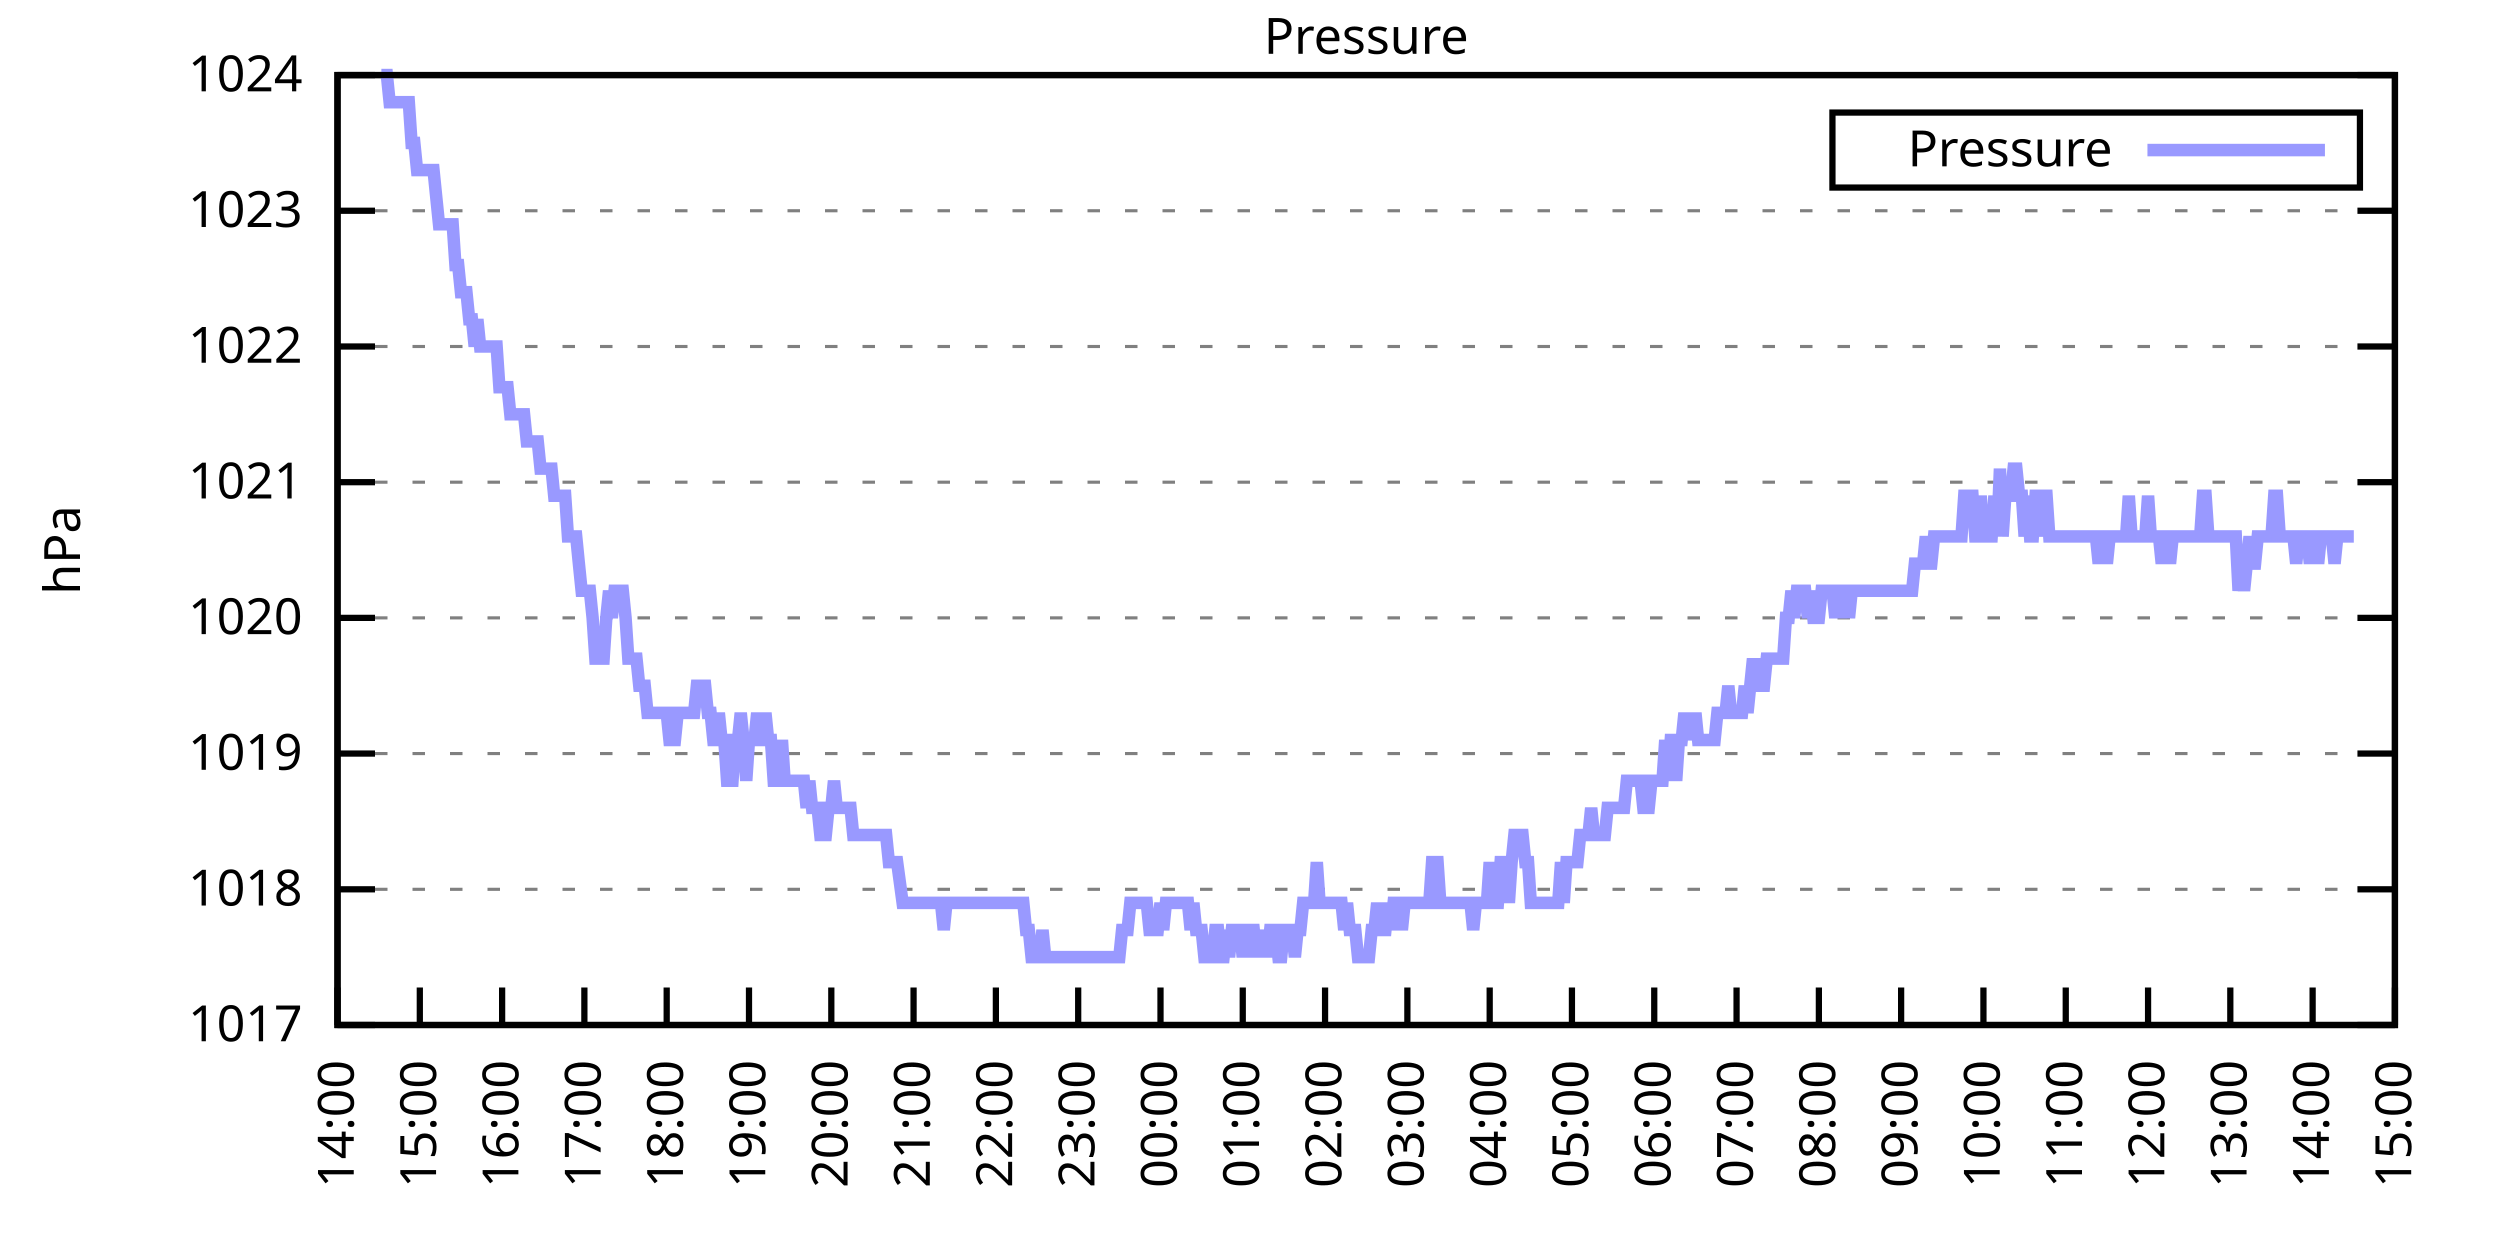
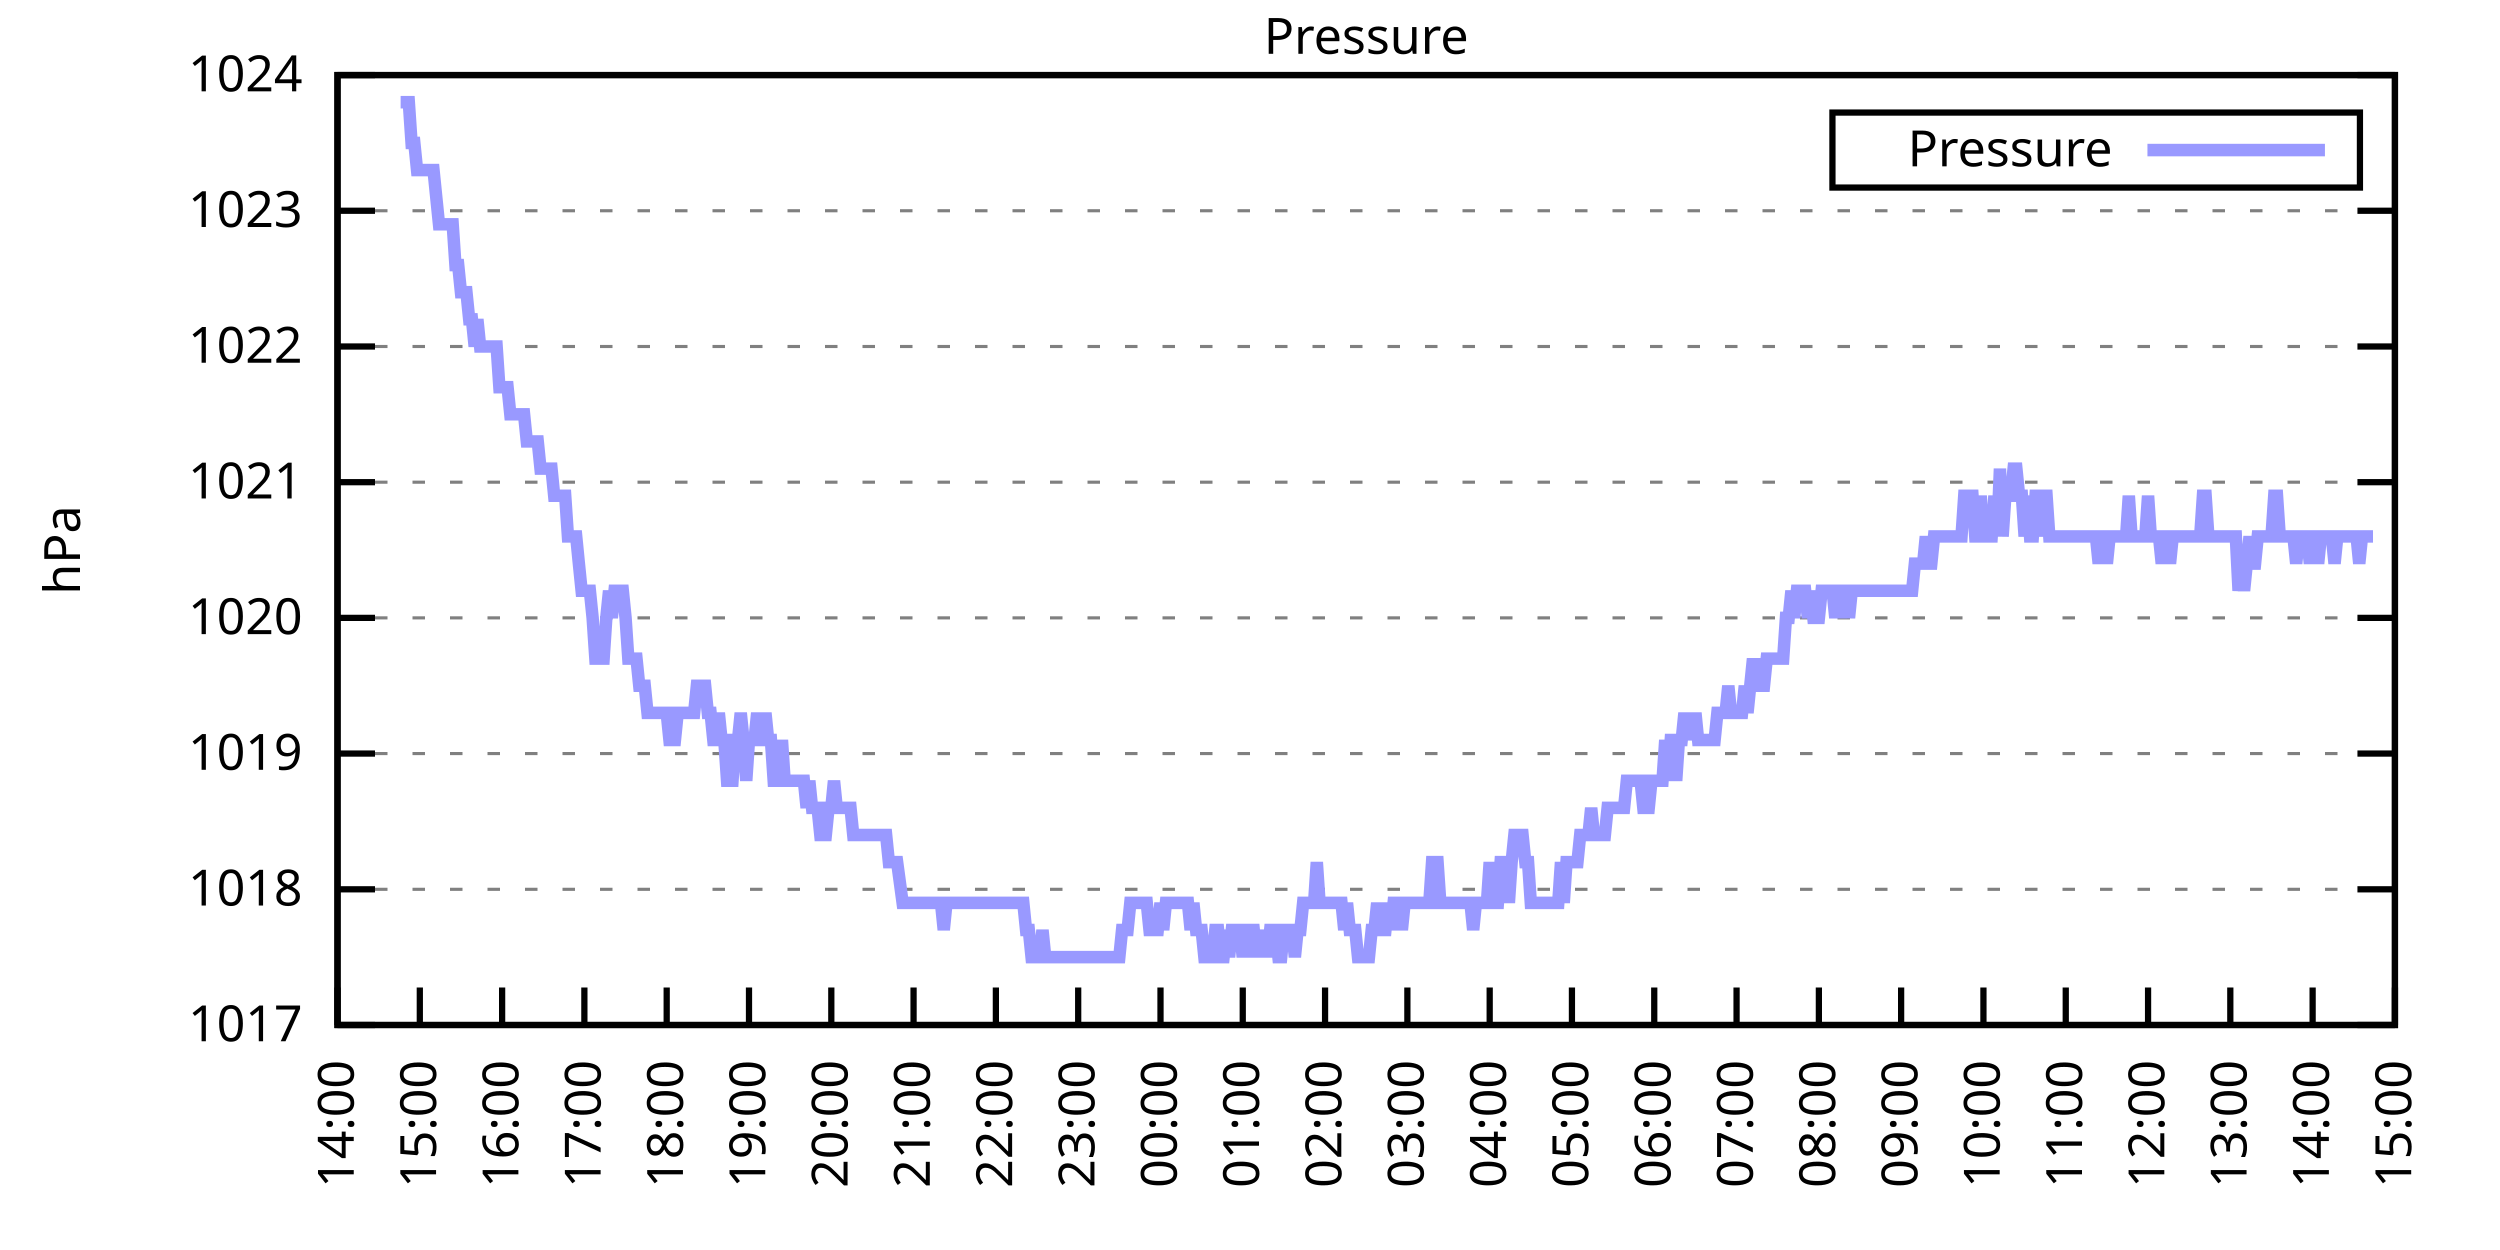
<svg xmlns="http://www.w3.org/2000/svg" xmlns:xlink="http://www.w3.org/1999/xlink" width="400" height="200" viewBox="0 0 400 200">
  <g id="gnuplot_canvas">
    <rect x="0" y="0" width="400" height="200" fill="none" />
    <defs>
      <circle id="gpDot" r="0.5" stroke-width="0.5" stroke="currentColor" />
      <path id="gpPt0" stroke-width="0.333" stroke="currentColor" d="M-1,0 h2 M0,-1 v2" />
      <path id="gpPt1" stroke-width="0.333" stroke="currentColor" d="M-1,-1 L1,1 M1,-1 L-1,1" />
      <path id="gpPt2" stroke-width="0.333" stroke="currentColor" d="M-1,0 L1,0 M0,-1 L0,1 M-1,-1 L1,1 M-1,1 L1,-1" />
      <rect id="gpPt3" stroke-width="0.333" stroke="currentColor" x="-1" y="-1" width="2" height="2" />
      <rect id="gpPt4" stroke-width="0.333" stroke="currentColor" fill="currentColor" x="-1" y="-1" width="2" height="2" />
      <circle id="gpPt5" stroke-width="0.333" stroke="currentColor" cx="0" cy="0" r="1" />
      <use xlink:href="#gpPt5" id="gpPt6" fill="currentColor" stroke="none" />
      <path id="gpPt7" stroke-width="0.333" stroke="currentColor" d="M0,-1.33 L-1.33,0.67 L1.33,0.67 z" />
      <use xlink:href="#gpPt7" id="gpPt8" fill="currentColor" stroke="none" />
      <use xlink:href="#gpPt7" id="gpPt9" stroke="currentColor" transform="rotate(180)" />
      <use xlink:href="#gpPt9" id="gpPt10" fill="currentColor" stroke="none" />
      <use xlink:href="#gpPt3" id="gpPt11" stroke="currentColor" transform="rotate(45)" />
      <use xlink:href="#gpPt11" id="gpPt12" fill="currentColor" stroke="none" />
      <path id="gpPt13" stroke-width="0.333" stroke="currentColor" d="M0,1.330 L1.265,0.411 L0.782,-1.067 L-0.782,-1.076 L-1.265,0.411 z" />
      <use xlink:href="#gpPt13" id="gpPt14" fill="currentColor" stroke="none" />
      <filter id="textbox" filterUnits="objectBoundingBox" x="0" y="0" height="1" width="1">
        <feFlood flood-color="white" flood-opacity="1" result="bgnd" />
        <feComposite in="SourceGraphic" in2="bgnd" operator="atop" />
      </filter>
      <filter id="greybox" filterUnits="objectBoundingBox" x="0" y="0" height="1" width="1">
        <feFlood flood-color="lightgrey" flood-opacity="1" result="grey" />
        <feComposite in="SourceGraphic" in2="grey" operator="atop" />
      </filter>
    </defs>
    <g fill="none" color="white" stroke="currentColor" stroke-width="1.00" stroke-linecap="butt" stroke-linejoin="miter">
</g>
    <g fill="none" color="black" stroke="currentColor" stroke-width="1.00" stroke-linecap="butt" stroke-linejoin="miter">
      <g stroke="none" shape-rendering="crispEdges">
        <polygon fill="rgb(255, 255, 255)" points="54.00,164.00 383.18,164.00 383.18,12.02 54.00,12.02 " />
      </g>
    </g>
    <g fill="none" color="black" stroke="currentColor" stroke-width="1.00" stroke-linecap="butt" stroke-linejoin="miter">
</g>
    <g fill="none" color="black" stroke="black" stroke-width="0.50" stroke-linecap="butt" stroke-linejoin="miter">
</g>
    <g fill="none" color="gray" stroke="currentColor" stroke-width="0.50" stroke-linecap="butt" stroke-linejoin="miter">
      <path stroke="gray" stroke-dasharray="2,4" class="gridline" d="M54.00,164.00 L383.19,164.00  " />
    </g>
    <g fill="none" color="gray" stroke="gray" stroke-width="1.00" stroke-linecap="butt" stroke-linejoin="miter">
</g>
    <g fill="none" color="black" stroke="currentColor" stroke-width="1.00" stroke-linecap="butt" stroke-linejoin="miter">
      <path stroke="black" d="M54.00,164.00 L60.00,164.00 M383.19,164.00 L377.19,164.00  " />
      <g transform="translate(48.40,166.60)" stroke="none" fill="black" font-family="Sans" font-size="8.00" text-anchor="end">
        <text>
          <tspan font-family="Sans"> 1017</tspan>
        </text>
      </g>
    </g>
    <g fill="none" color="black" stroke="currentColor" stroke-width="1.00" stroke-linecap="butt" stroke-linejoin="miter">
</g>
    <g fill="none" color="black" stroke="black" stroke-width="0.50" stroke-linecap="butt" stroke-linejoin="miter">
</g>
    <g fill="none" color="gray" stroke="currentColor" stroke-width="0.50" stroke-linecap="butt" stroke-linejoin="miter">
      <path stroke="gray" stroke-dasharray="2,4" class="gridline" d="M54.00,142.29 L383.19,142.29  " />
    </g>
    <g fill="none" color="gray" stroke="gray" stroke-width="1.00" stroke-linecap="butt" stroke-linejoin="miter">
</g>
    <g fill="none" color="black" stroke="currentColor" stroke-width="1.00" stroke-linecap="butt" stroke-linejoin="miter">
      <path stroke="black" d="M54.00,142.29 L60.00,142.29 M383.19,142.29 L377.19,142.29  " />
      <g transform="translate(48.40,144.89)" stroke="none" fill="black" font-family="Sans" font-size="8.00" text-anchor="end">
        <text>
          <tspan font-family="Sans"> 1018</tspan>
        </text>
      </g>
    </g>
    <g fill="none" color="black" stroke="currentColor" stroke-width="1.00" stroke-linecap="butt" stroke-linejoin="miter">
</g>
    <g fill="none" color="black" stroke="black" stroke-width="0.50" stroke-linecap="butt" stroke-linejoin="miter">
</g>
    <g fill="none" color="gray" stroke="currentColor" stroke-width="0.50" stroke-linecap="butt" stroke-linejoin="miter">
      <path stroke="gray" stroke-dasharray="2,4" class="gridline" d="M54.00,120.57 L383.19,120.57  " />
    </g>
    <g fill="none" color="gray" stroke="gray" stroke-width="1.00" stroke-linecap="butt" stroke-linejoin="miter">
</g>
    <g fill="none" color="black" stroke="currentColor" stroke-width="1.00" stroke-linecap="butt" stroke-linejoin="miter">
      <path stroke="black" d="M54.00,120.57 L60.00,120.57 M383.19,120.57 L377.19,120.57  " />
      <g transform="translate(48.40,123.17)" stroke="none" fill="black" font-family="Sans" font-size="8.00" text-anchor="end">
        <text>
          <tspan font-family="Sans"> 1019</tspan>
        </text>
      </g>
    </g>
    <g fill="none" color="black" stroke="currentColor" stroke-width="1.00" stroke-linecap="butt" stroke-linejoin="miter">
</g>
    <g fill="none" color="black" stroke="black" stroke-width="0.50" stroke-linecap="butt" stroke-linejoin="miter">
</g>
    <g fill="none" color="gray" stroke="currentColor" stroke-width="0.50" stroke-linecap="butt" stroke-linejoin="miter">
      <path stroke="gray" stroke-dasharray="2,4" class="gridline" d="M54.00,98.86 L383.19,98.86  " />
    </g>
    <g fill="none" color="gray" stroke="gray" stroke-width="1.00" stroke-linecap="butt" stroke-linejoin="miter">
</g>
    <g fill="none" color="black" stroke="currentColor" stroke-width="1.00" stroke-linecap="butt" stroke-linejoin="miter">
      <path stroke="black" d="M54.00,98.86 L60.00,98.86 M383.19,98.86 L377.19,98.86  " />
      <g transform="translate(48.40,101.46)" stroke="none" fill="black" font-family="Sans" font-size="8.00" text-anchor="end">
        <text>
          <tspan font-family="Sans"> 1020</tspan>
        </text>
      </g>
    </g>
    <g fill="none" color="black" stroke="currentColor" stroke-width="1.00" stroke-linecap="butt" stroke-linejoin="miter">
</g>
    <g fill="none" color="black" stroke="black" stroke-width="0.50" stroke-linecap="butt" stroke-linejoin="miter">
</g>
    <g fill="none" color="gray" stroke="currentColor" stroke-width="0.50" stroke-linecap="butt" stroke-linejoin="miter">
      <path stroke="gray" stroke-dasharray="2,4" class="gridline" d="M54.00,77.15 L383.19,77.15  " />
    </g>
    <g fill="none" color="gray" stroke="gray" stroke-width="1.00" stroke-linecap="butt" stroke-linejoin="miter">
</g>
    <g fill="none" color="black" stroke="currentColor" stroke-width="1.00" stroke-linecap="butt" stroke-linejoin="miter">
      <path stroke="black" d="M54.00,77.15 L60.00,77.15 M383.19,77.15 L377.19,77.15  " />
      <g transform="translate(48.40,79.75)" stroke="none" fill="black" font-family="Sans" font-size="8.00" text-anchor="end">
        <text>
          <tspan font-family="Sans"> 1021</tspan>
        </text>
      </g>
    </g>
    <g fill="none" color="black" stroke="currentColor" stroke-width="1.00" stroke-linecap="butt" stroke-linejoin="miter">
</g>
    <g fill="none" color="black" stroke="black" stroke-width="0.50" stroke-linecap="butt" stroke-linejoin="miter">
</g>
    <g fill="none" color="gray" stroke="currentColor" stroke-width="0.50" stroke-linecap="butt" stroke-linejoin="miter">
      <path stroke="gray" stroke-dasharray="2,4" class="gridline" d="M54.00,55.44 L383.19,55.44  " />
    </g>
    <g fill="none" color="gray" stroke="gray" stroke-width="1.00" stroke-linecap="butt" stroke-linejoin="miter">
</g>
    <g fill="none" color="black" stroke="currentColor" stroke-width="1.00" stroke-linecap="butt" stroke-linejoin="miter">
      <path stroke="black" d="M54.00,55.44 L60.00,55.44 M383.19,55.44 L377.19,55.44  " />
      <g transform="translate(48.40,58.04)" stroke="none" fill="black" font-family="Sans" font-size="8.00" text-anchor="end">
        <text>
          <tspan font-family="Sans"> 1022</tspan>
        </text>
      </g>
    </g>
    <g fill="none" color="black" stroke="currentColor" stroke-width="1.00" stroke-linecap="butt" stroke-linejoin="miter">
</g>
    <g fill="none" color="black" stroke="black" stroke-width="0.50" stroke-linecap="butt" stroke-linejoin="miter">
</g>
    <g fill="none" color="gray" stroke="currentColor" stroke-width="0.50" stroke-linecap="butt" stroke-linejoin="miter">
      <path stroke="gray" stroke-dasharray="2,4" class="gridline" d="M54.00,33.72 L383.19,33.72  " />
    </g>
    <g fill="none" color="gray" stroke="gray" stroke-width="1.00" stroke-linecap="butt" stroke-linejoin="miter">
</g>
    <g fill="none" color="black" stroke="currentColor" stroke-width="1.00" stroke-linecap="butt" stroke-linejoin="miter">
      <path stroke="black" d="M54.00,33.72 L60.00,33.72 M383.19,33.72 L377.19,33.72  " />
      <g transform="translate(48.40,36.32)" stroke="none" fill="black" font-family="Sans" font-size="8.00" text-anchor="end">
        <text>
          <tspan font-family="Sans"> 1023</tspan>
        </text>
      </g>
    </g>
    <g fill="none" color="black" stroke="currentColor" stroke-width="1.00" stroke-linecap="butt" stroke-linejoin="miter">
</g>
    <g fill="none" color="black" stroke="black" stroke-width="0.50" stroke-linecap="butt" stroke-linejoin="miter">
</g>
    <g fill="none" color="gray" stroke="currentColor" stroke-width="0.50" stroke-linecap="butt" stroke-linejoin="miter">
      <path stroke="gray" stroke-dasharray="2,4" class="gridline" d="M54.00,12.01 L383.19,12.01  " />
    </g>
    <g fill="none" color="gray" stroke="gray" stroke-width="1.00" stroke-linecap="butt" stroke-linejoin="miter">
</g>
    <g fill="none" color="black" stroke="currentColor" stroke-width="1.00" stroke-linecap="butt" stroke-linejoin="miter">
      <path stroke="black" d="M54.00,12.01 L60.00,12.01 M383.19,12.01 L377.19,12.01  " />
      <g transform="translate(48.40,14.61)" stroke="none" fill="black" font-family="Sans" font-size="8.00" text-anchor="end">
        <text>
          <tspan font-family="Sans"> 1024</tspan>
        </text>
      </g>
    </g>
    <g fill="none" color="black" stroke="currentColor" stroke-width="1.00" stroke-linecap="butt" stroke-linejoin="miter">
      <path stroke="black" d="M54.00,164.00 L54.00,158.00  " />
      <g transform="translate(56.60,169.60) rotate(270.00)" stroke="none" fill="black" font-family="Sans" font-size="8.00" text-anchor="end">
        <text>
          <tspan font-family="Sans">14:00</tspan>
        </text>
      </g>
    </g>
    <g fill="none" color="black" stroke="currentColor" stroke-width="1.00" stroke-linecap="butt" stroke-linejoin="miter">
      <path stroke="black" d="M67.17,164.00 L67.17,158.00  " />
      <g transform="translate(69.77,169.60) rotate(270.00)" stroke="none" fill="black" font-family="Sans" font-size="8.00" text-anchor="end">
        <text>
          <tspan font-family="Sans">15:00</tspan>
        </text>
      </g>
    </g>
    <g fill="none" color="black" stroke="currentColor" stroke-width="1.00" stroke-linecap="butt" stroke-linejoin="miter">
      <path stroke="black" d="M80.34,164.00 L80.34,158.00  " />
      <g transform="translate(82.94,169.60) rotate(270.00)" stroke="none" fill="black" font-family="Sans" font-size="8.00" text-anchor="end">
        <text>
          <tspan font-family="Sans">16:00</tspan>
        </text>
      </g>
    </g>
    <g fill="none" color="black" stroke="currentColor" stroke-width="1.00" stroke-linecap="butt" stroke-linejoin="miter">
      <path stroke="black" d="M93.50,164.00 L93.50,158.00  " />
      <g transform="translate(96.10,169.60) rotate(270.00)" stroke="none" fill="black" font-family="Sans" font-size="8.00" text-anchor="end">
        <text>
          <tspan font-family="Sans">17:00</tspan>
        </text>
      </g>
    </g>
    <g fill="none" color="black" stroke="currentColor" stroke-width="1.00" stroke-linecap="butt" stroke-linejoin="miter">
      <path stroke="black" d="M106.67,164.00 L106.67,158.00  " />
      <g transform="translate(109.27,169.60) rotate(270.00)" stroke="none" fill="black" font-family="Sans" font-size="8.00" text-anchor="end">
        <text>
          <tspan font-family="Sans">18:00</tspan>
        </text>
      </g>
    </g>
    <g fill="none" color="black" stroke="currentColor" stroke-width="1.00" stroke-linecap="butt" stroke-linejoin="miter">
      <path stroke="black" d="M119.84,164.00 L119.84,158.00  " />
      <g transform="translate(122.44,169.60) rotate(270.00)" stroke="none" fill="black" font-family="Sans" font-size="8.00" text-anchor="end">
        <text>
          <tspan font-family="Sans">19:00</tspan>
        </text>
      </g>
    </g>
    <g fill="none" color="black" stroke="currentColor" stroke-width="1.00" stroke-linecap="butt" stroke-linejoin="miter">
      <path stroke="black" d="M133.01,164.00 L133.01,158.00  " />
      <g transform="translate(135.61,169.60) rotate(270.00)" stroke="none" fill="black" font-family="Sans" font-size="8.00" text-anchor="end">
        <text>
          <tspan font-family="Sans">20:00</tspan>
        </text>
      </g>
    </g>
    <g fill="none" color="black" stroke="currentColor" stroke-width="1.00" stroke-linecap="butt" stroke-linejoin="miter">
      <path stroke="black" d="M146.17,164.00 L146.17,158.00  " />
      <g transform="translate(148.77,169.60) rotate(270.00)" stroke="none" fill="black" font-family="Sans" font-size="8.00" text-anchor="end">
        <text>
          <tspan font-family="Sans">21:00</tspan>
        </text>
      </g>
    </g>
    <g fill="none" color="black" stroke="currentColor" stroke-width="1.00" stroke-linecap="butt" stroke-linejoin="miter">
      <path stroke="black" d="M159.34,164.00 L159.34,158.00  " />
      <g transform="translate(161.94,169.60) rotate(270.00)" stroke="none" fill="black" font-family="Sans" font-size="8.00" text-anchor="end">
        <text>
          <tspan font-family="Sans">22:00</tspan>
        </text>
      </g>
    </g>
    <g fill="none" color="black" stroke="currentColor" stroke-width="1.00" stroke-linecap="butt" stroke-linejoin="miter">
      <path stroke="black" d="M172.51,164.00 L172.51,158.00  " />
      <g transform="translate(175.11,169.60) rotate(270.00)" stroke="none" fill="black" font-family="Sans" font-size="8.00" text-anchor="end">
        <text>
          <tspan font-family="Sans">23:00</tspan>
        </text>
      </g>
    </g>
    <g fill="none" color="black" stroke="currentColor" stroke-width="1.00" stroke-linecap="butt" stroke-linejoin="miter">
      <path stroke="black" d="M185.68,164.00 L185.68,158.00  " />
      <g transform="translate(188.28,169.60) rotate(270.00)" stroke="none" fill="black" font-family="Sans" font-size="8.00" text-anchor="end">
        <text>
          <tspan font-family="Sans">00:00</tspan>
        </text>
      </g>
    </g>
    <g fill="none" color="black" stroke="currentColor" stroke-width="1.00" stroke-linecap="butt" stroke-linejoin="miter">
      <path stroke="black" d="M198.84,164.00 L198.84,158.00  " />
      <g transform="translate(201.44,169.60) rotate(270.00)" stroke="none" fill="black" font-family="Sans" font-size="8.00" text-anchor="end">
        <text>
          <tspan font-family="Sans">01:00</tspan>
        </text>
      </g>
    </g>
    <g fill="none" color="black" stroke="currentColor" stroke-width="1.00" stroke-linecap="butt" stroke-linejoin="miter">
      <path stroke="black" d="M212.01,164.00 L212.01,158.00  " />
      <g transform="translate(214.61,169.60) rotate(270.00)" stroke="none" fill="black" font-family="Sans" font-size="8.00" text-anchor="end">
        <text>
          <tspan font-family="Sans">02:00</tspan>
        </text>
      </g>
    </g>
    <g fill="none" color="black" stroke="currentColor" stroke-width="1.00" stroke-linecap="butt" stroke-linejoin="miter">
      <path stroke="black" d="M225.18,164.00 L225.18,158.00  " />
      <g transform="translate(227.78,169.60) rotate(270.00)" stroke="none" fill="black" font-family="Sans" font-size="8.00" text-anchor="end">
        <text>
          <tspan font-family="Sans">03:00</tspan>
        </text>
      </g>
    </g>
    <g fill="none" color="black" stroke="currentColor" stroke-width="1.00" stroke-linecap="butt" stroke-linejoin="miter">
      <path stroke="black" d="M238.35,164.00 L238.35,158.00  " />
      <g transform="translate(240.95,169.60) rotate(270.00)" stroke="none" fill="black" font-family="Sans" font-size="8.00" text-anchor="end">
        <text>
          <tspan font-family="Sans">04:00</tspan>
        </text>
      </g>
    </g>
    <g fill="none" color="black" stroke="currentColor" stroke-width="1.00" stroke-linecap="butt" stroke-linejoin="miter">
      <path stroke="black" d="M251.51,164.00 L251.51,158.00  " />
      <g transform="translate(254.11,169.60) rotate(270.00)" stroke="none" fill="black" font-family="Sans" font-size="8.00" text-anchor="end">
        <text>
          <tspan font-family="Sans">05:00</tspan>
        </text>
      </g>
    </g>
    <g fill="none" color="black" stroke="currentColor" stroke-width="1.00" stroke-linecap="butt" stroke-linejoin="miter">
      <path stroke="black" d="M264.68,164.00 L264.68,158.00  " />
      <g transform="translate(267.28,169.60) rotate(270.00)" stroke="none" fill="black" font-family="Sans" font-size="8.00" text-anchor="end">
        <text>
          <tspan font-family="Sans">06:00</tspan>
        </text>
      </g>
    </g>
    <g fill="none" color="black" stroke="currentColor" stroke-width="1.00" stroke-linecap="butt" stroke-linejoin="miter">
      <path stroke="black" d="M277.85,164.00 L277.85,158.00  " />
      <g transform="translate(280.45,169.60) rotate(270.00)" stroke="none" fill="black" font-family="Sans" font-size="8.00" text-anchor="end">
        <text>
          <tspan font-family="Sans">07:00</tspan>
        </text>
      </g>
    </g>
    <g fill="none" color="black" stroke="currentColor" stroke-width="1.00" stroke-linecap="butt" stroke-linejoin="miter">
      <path stroke="black" d="M291.02,164.00 L291.02,158.00  " />
      <g transform="translate(293.62,169.60) rotate(270.00)" stroke="none" fill="black" font-family="Sans" font-size="8.00" text-anchor="end">
        <text>
          <tspan font-family="Sans">08:00</tspan>
        </text>
      </g>
    </g>
    <g fill="none" color="black" stroke="currentColor" stroke-width="1.00" stroke-linecap="butt" stroke-linejoin="miter">
      <path stroke="black" d="M304.18,164.00 L304.18,158.00  " />
      <g transform="translate(306.78,169.60) rotate(270.00)" stroke="none" fill="black" font-family="Sans" font-size="8.00" text-anchor="end">
        <text>
          <tspan font-family="Sans">09:00</tspan>
        </text>
      </g>
    </g>
    <g fill="none" color="black" stroke="currentColor" stroke-width="1.00" stroke-linecap="butt" stroke-linejoin="miter">
      <path stroke="black" d="M317.35,164.00 L317.35,158.00  " />
      <g transform="translate(319.95,169.60) rotate(270.00)" stroke="none" fill="black" font-family="Sans" font-size="8.00" text-anchor="end">
        <text>
          <tspan font-family="Sans">10:00</tspan>
        </text>
      </g>
    </g>
    <g fill="none" color="black" stroke="currentColor" stroke-width="1.00" stroke-linecap="butt" stroke-linejoin="miter">
      <path stroke="black" d="M330.52,164.00 L330.52,158.00  " />
      <g transform="translate(333.12,169.60) rotate(270.00)" stroke="none" fill="black" font-family="Sans" font-size="8.00" text-anchor="end">
        <text>
          <tspan font-family="Sans">11:00</tspan>
        </text>
      </g>
    </g>
    <g fill="none" color="black" stroke="currentColor" stroke-width="1.00" stroke-linecap="butt" stroke-linejoin="miter">
      <path stroke="black" d="M343.69,164.00 L343.69,158.00  " />
      <g transform="translate(346.29,169.60) rotate(270.00)" stroke="none" fill="black" font-family="Sans" font-size="8.00" text-anchor="end">
        <text>
          <tspan font-family="Sans">12:00</tspan>
        </text>
      </g>
    </g>
    <g fill="none" color="black" stroke="currentColor" stroke-width="1.00" stroke-linecap="butt" stroke-linejoin="miter">
      <path stroke="black" d="M356.85,164.00 L356.85,158.00  " />
      <g transform="translate(359.45,169.60) rotate(270.00)" stroke="none" fill="black" font-family="Sans" font-size="8.00" text-anchor="end">
        <text>
          <tspan font-family="Sans">13:00</tspan>
        </text>
      </g>
    </g>
    <g fill="none" color="black" stroke="currentColor" stroke-width="1.00" stroke-linecap="butt" stroke-linejoin="miter">
      <path stroke="black" d="M370.02,164.00 L370.02,158.00  " />
      <g transform="translate(372.62,169.60) rotate(270.00)" stroke="none" fill="black" font-family="Sans" font-size="8.00" text-anchor="end">
        <text>
          <tspan font-family="Sans">14:00</tspan>
        </text>
      </g>
    </g>
    <g fill="none" color="black" stroke="currentColor" stroke-width="1.00" stroke-linecap="butt" stroke-linejoin="miter">
      <path stroke="black" d="M383.19,164.00 L383.19,158.00  " />
      <g transform="translate(385.79,169.60) rotate(270.00)" stroke="none" fill="black" font-family="Sans" font-size="8.00" text-anchor="end">
        <text>
          <tspan font-family="Sans">15:00</tspan>
        </text>
      </g>
    </g>
    <g fill="none" color="black" stroke="currentColor" stroke-width="1.00" stroke-linecap="butt" stroke-linejoin="miter">
</g>
    <g fill="none" color="black" stroke="currentColor" stroke-width="1.00" stroke-linecap="butt" stroke-linejoin="miter">
      <path stroke="black" d="M54.00,12.01 L54.00,164.00 L383.19,164.00 L383.19,12.01 L54.00,12.01 Z  " />
    </g>
    <g fill="none" color="black" stroke="currentColor" stroke-width="1.00" stroke-linecap="butt" stroke-linejoin="miter">
</g>
    <g fill="none" color="black" stroke="currentColor" stroke-width="1.00" stroke-linecap="butt" stroke-linejoin="miter">
      <path stroke="black" d="M293.19,30.01 L293.19,18.01 L377.59,18.01 L377.59,30.01 L293.19,30.01 Z  " />
    </g>
    <g id="Pressure_plot_1">
      <g fill="none" color="white" stroke="black" stroke-width="2.00" stroke-linecap="butt" stroke-linejoin="miter">
</g>
      <g fill="none" color="black" stroke="currentColor" stroke-width="2.00" stroke-linecap="butt" stroke-linejoin="miter">
        <g transform="translate(337.99,26.61)" stroke="none" fill="black" font-family="Sans" font-size="8.00" text-anchor="end">
          <text>
            <tspan font-family="Sans">Pressure</tspan>
          </text>
        </g>
      </g>
      <g fill="none" color="black" stroke="currentColor" stroke-width="2.00" stroke-linecap="butt" stroke-linejoin="miter">
-         <path stroke="rgb(153, 153, 255)" d="M343.59,24.01 L371.99,24.01 M61.02,12.01 L61.46,12.01 L61.90,12.01 L62.34,16.35 L62.78,16.35 L63.22,16.35   L63.66,16.35 L64.10,16.35 L64.53,16.35 L64.97,16.35 L65.41,16.35 L65.85,22.87 L66.29,22.87 L66.73,27.21   L67.17,27.21 L67.61,27.21 L68.05,27.21 L68.48,27.21 L68.92,27.21 L69.36,27.21 L69.80,31.55 L70.24,35.89   L70.68,35.89 L71.12,35.89 L71.56,35.89 L72.00,35.89 L72.43,35.89 L72.87,42.41 L73.31,42.41 L73.75,46.75   L74.19,46.75 L74.63,46.75 L75.07,51.09 L75.51,51.09 L75.95,55.44 L76.38,51.09 L76.82,55.44 L77.26,55.44   L77.70,55.44 L78.14,55.44 L78.58,55.44 L79.02,55.44 L79.46,55.44 L79.90,61.95 L80.34,61.95 L80.77,61.95   L81.21,61.95 L81.65,66.29 L82.09,66.29 L82.53,66.29 L82.97,66.29 L83.41,66.29 L83.85,66.29 L84.29,70.63   L84.72,70.63 L85.16,70.63 L85.60,70.63 L86.04,70.63 L86.48,74.98 L86.92,74.98 L87.36,74.98 L87.80,74.98   L88.24,74.98 L88.67,79.32 L89.11,79.32 L89.55,79.32 L89.99,79.32 L90.43,79.32 L90.87,85.83 L91.31,85.83   L91.75,85.83 L92.19,85.83 L92.62,90.18 L93.06,94.52 L93.50,94.52 L93.94,94.52 L94.38,94.52 L94.82,98.86   L95.26,105.38 L95.70,105.38 L96.14,105.38 L96.58,105.38 L97.01,98.86 L97.45,94.52 L97.89,98.86 L98.33,94.52   L98.77,94.52 L99.21,94.52 L99.65,94.52 L100.09,98.86 L100.53,105.38 L100.96,105.38 L101.40,105.38 L101.84,105.38   L102.28,109.72 L102.72,109.72 L103.16,109.72 L103.60,114.06 L104.04,114.06 L104.48,114.06 L104.91,114.06 L105.35,114.06   L105.79,114.06 L106.23,114.06 L106.67,114.06 L107.11,118.40 L107.55,118.40 L107.99,118.40 L108.43,114.06 L108.87,114.06   L109.30,114.06 L109.74,114.06 L110.18,114.06 L110.62,114.06 L111.06,114.06 L111.50,109.72 L111.94,109.72 L112.38,109.72   L112.82,109.72 L113.25,114.06 L113.69,114.06 L114.13,118.40 L114.57,118.40 L115.01,114.06 L115.45,118.40 L115.89,118.40   L116.33,124.92 L116.77,124.92 L117.20,124.92 L117.64,118.40 L118.08,118.40 L118.52,114.06 L118.96,118.40 L119.40,124.92   L119.84,118.40 L120.28,118.40 L120.72,118.40 L121.15,114.06 L121.59,118.40 L122.03,118.40 L122.47,114.06 L122.91,118.40   L123.35,118.40 L123.79,124.92 L124.23,124.92 L124.67,124.92 L125.11,118.40 L125.54,124.92 L125.98,124.92 L126.42,124.92   L126.86,124.92 L127.30,124.92 L127.74,124.92 L128.18,124.92 L128.62,124.92 L129.06,129.26 L129.49,124.92 L129.93,129.26   L130.37,129.26 L130.81,129.26 L131.25,133.60 L131.69,133.60 L132.13,133.60 L132.57,129.26 L133.01,129.26 L133.44,124.92   L133.88,129.26 L134.32,129.26 L134.76,129.26 L135.20,129.26 L135.64,129.26 L136.08,129.26 L136.52,133.60 L136.96,133.60   L137.39,133.60 L137.83,133.60 L138.27,133.60 L138.71,133.60 L139.15,133.60 L139.59,133.60 L140.03,133.60 L140.47,133.60   L140.91,133.60 L141.35,133.60 L141.78,133.60 L142.22,137.94 L142.66,137.94 L143.10,137.94 L143.54,137.94 L144.42,144.46   L144.86,144.46 L145.30,144.46 L145.73,144.46 L146.17,144.46 L146.61,144.46 L147.05,144.46 L147.49,144.46 L147.93,144.46   L148.37,144.46 L148.81,144.46 L149.25,144.46 L149.68,144.46 L150.12,144.46 L150.56,144.46 L151.00,148.80 L151.44,144.46   L151.88,144.46 L152.32,144.46 L152.76,144.46 L153.20,144.46 L153.63,144.46 L154.07,144.46 L154.51,144.46 L154.95,144.46   L155.39,144.46 L155.83,144.46 L156.27,144.46 L156.71,144.46 L157.15,144.46 L157.59,144.46 L158.02,144.46 L158.46,144.46   L158.90,144.46 L159.34,144.46 L159.78,144.46 L160.22,144.46 L160.66,144.46 L161.10,144.46 L161.54,144.46 L161.97,144.46   L162.41,144.46 L162.85,144.46 L163.29,144.46 L163.73,144.46 L164.17,148.80 L164.61,148.80 L165.05,153.14 L165.49,153.14   L165.92,153.14 L166.36,153.14 L166.80,148.80 L167.24,153.14 L167.68,153.14 L168.12,153.14 L168.56,153.14 L169.00,153.14   L169.44,153.14 L169.87,153.14 L170.31,153.14 L170.75,153.14 L171.19,153.14 L171.63,153.14 L172.07,153.14 L172.51,153.14   L172.95,153.14 L173.39,153.14 L173.83,153.14 L174.26,153.14 L174.70,153.14 L175.14,153.14 L175.58,153.14 L176.02,153.14   L176.46,153.14 L176.90,153.14 L177.34,153.14 L177.78,153.14 L178.21,153.14 L178.65,153.14 L179.09,153.14 L179.53,148.80   L179.97,148.80 L180.41,148.80 L180.85,144.46 L181.29,144.46 L181.73,144.46 L182.16,144.46 L182.60,144.46 L183.04,144.46   L183.48,144.46 L183.92,148.80 L184.36,148.80 L184.80,148.80 L185.24,148.80 L185.68,144.46 L186.11,148.80 L186.55,144.46   L186.99,144.46 L187.43,144.46 L187.87,144.46 L188.31,144.46 L188.75,144.46 L189.19,144.46 L189.63,144.46 L190.07,144.46   L190.50,148.80 L190.94,144.46 L191.38,148.80 L191.82,148.80 L192.26,148.80 L192.70,153.14 L193.14,153.14 L193.58,153.14   L194.02,153.14 L194.45,148.80 L194.89,148.80 L195.33,153.14 L195.77,153.14 L196.21,148.80 L196.65,153.14 L197.09,148.80   L197.53,148.80 L197.97,148.80 L198.40,148.80 L198.84,153.14 L199.28,148.80 L199.72,153.14 L200.16,148.80 L200.60,148.80   L201.04,153.14 L201.48,148.80 L201.92,153.14 L202.35,148.80 L202.79,153.14 L203.23,148.80 L203.67,148.80 L204.11,148.80   L204.55,153.14 L204.99,153.14 L205.43,148.80 L205.87,148.80 L206.31,148.80 L206.74,148.80 L207.18,153.14 L207.62,148.80   L208.06,148.80 L208.50,144.46 L208.94,144.46 L209.38,144.46 L209.82,144.46 L210.26,144.46 L210.69,137.94 L211.13,144.46   L211.57,144.46 L212.01,144.46 L212.45,144.46 L212.89,144.46 L213.33,144.46 L213.77,144.46 L214.21,144.46 L214.64,144.46   L215.08,148.80 L215.52,144.46 L215.96,148.80 L216.40,148.80 L216.84,148.80 L217.28,153.14 L217.72,153.14 L218.16,153.14   L218.60,153.14 L219.03,153.14 L219.47,148.80 L219.91,148.80 L220.35,144.46 L220.79,148.80 L221.23,148.80 L221.67,148.80   L222.11,144.46 L222.55,148.80 L222.98,144.46 L223.42,144.46 L223.86,144.46 L224.30,148.80 L224.74,144.46 L225.18,144.46   L225.62,144.46 L226.06,144.46 L226.50,144.46 L226.93,144.46 L227.37,144.46 L227.81,144.46 L228.25,144.46 L228.69,144.46   L229.13,137.94 L229.57,137.94 L230.01,137.94 L230.45,144.46 L230.88,144.46 L231.32,144.46 L231.76,144.46 L232.20,144.46   L232.64,144.46 L233.08,144.46 L233.52,144.46 L233.96,144.46 L234.40,144.46 L234.84,144.46 L235.27,144.46 L235.71,148.80   L236.15,144.46 L236.59,144.46 L237.03,144.46 L237.47,144.46 L237.91,144.46 L238.35,137.94 L238.79,144.46 L239.22,144.46   L239.66,144.46 L240.10,137.94 L240.54,137.94 L240.98,137.94 L241.42,144.46 L241.86,137.94 L242.30,133.60 L242.74,133.60   L243.17,133.60 L243.61,133.60 L244.05,137.94 L244.49,137.94 L244.93,144.46 L245.37,144.46 L245.81,144.46 L246.25,144.46   L246.69,144.46 L247.12,144.46 L247.56,144.46 L248.00,144.46 L248.44,144.46 L248.88,144.46 L249.32,144.46 L249.76,137.94   L250.20,144.46 L250.64,137.94 L251.08,137.94 L251.51,137.94 L251.95,137.94 L252.39,137.94 L252.83,133.60 L253.27,133.60   L253.71,133.60 L254.15,133.60 L254.59,129.26 L255.03,133.60 L255.46,133.60 L255.90,133.60 L256.34,133.60 L256.78,133.60   L257.22,129.26 L257.66,129.26 L258.10,129.26 L258.54,129.26 L258.98,129.26 L259.41,129.26 L259.85,129.26 L260.29,124.92   L260.73,124.92 L261.17,124.92 L261.61,124.92 L262.05,124.92 L262.49,124.92 L262.93,129.26 L263.36,129.26 L263.80,129.26   L264.24,124.92 L264.68,124.92 L265.12,124.92 L265.56,124.92 L266.00,124.92 L266.44,118.40 L266.88,124.92 L267.32,118.40   L267.75,118.40 L268.19,124.92 L268.63,118.40 L269.07,118.40 L269.51,114.06 L269.95,118.40 L270.39,114.06 L270.83,118.40   L271.27,114.06 L271.70,118.40 L272.14,118.40 L272.58,118.40 L273.02,118.40 L273.46,118.40 L273.90,118.40 L274.34,118.40   L274.78,114.06 L275.22,114.06 L275.65,114.06 L276.09,114.06 L276.53,109.72 L276.97,114.06 L277.41,114.06 L277.85,114.06   L278.29,114.06 L278.73,114.06 L279.17,109.72 L279.60,114.06 L280.04,109.72 L280.48,105.38 L280.92,109.72 L281.36,105.38   L281.80,109.72 L282.24,109.72 L282.68,105.38 L283.12,105.38 L283.56,105.38 L283.99,105.38 L284.43,105.38 L284.87,105.38   L285.31,105.38 L285.75,98.86 L286.19,98.86 L286.63,94.52 L287.07,98.86 L287.51,94.52 L287.94,94.52 L288.38,94.52   L288.82,94.52 L289.26,98.86 L289.70,94.52 L290.14,98.86 L290.58,98.86 L291.02,98.86 L291.46,94.52 L291.89,94.52   L292.33,94.52 L292.77,94.52 L293.21,94.52 L293.65,98.86 L294.09,94.52 L294.53,98.86 L294.97,94.52 L295.41,94.52   L295.84,98.86 L296.28,94.52 L296.72,94.52 L297.16,94.52 L297.60,94.52 L298.04,94.52 L298.48,94.52 L298.92,94.52   L299.36,94.52 L299.80,94.52 L300.23,94.52 L300.67,94.52 L301.11,94.52 L301.55,94.52 L301.99,94.52 L302.43,94.52   L302.87,94.52 L303.31,94.52 L303.75,94.52 L304.18,94.52 L304.62,94.52 L305.06,94.52 L305.50,94.52 L305.94,94.52   L306.38,90.18 L306.82,90.18 L307.26,90.18 L307.70,90.18 L308.13,85.83 L308.57,90.18 L309.01,90.18 L309.45,85.83   L309.89,85.83 L310.33,85.83 L310.77,85.83 L311.21,85.83 L311.65,85.83 L312.08,85.83 L312.52,85.83 L312.96,85.83   L313.40,85.83 L313.84,85.83 L314.28,79.32 L314.72,79.32 L315.16,79.32 L315.60,79.32 L316.04,85.83 L316.47,85.83   L316.91,79.32 L317.35,85.83 L317.79,85.83 L318.23,85.83 L318.67,85.83 L319.11,79.32 L319.55,85.83 L319.99,74.98   L320.42,85.83 L320.86,79.32 L321.30,79.32 L321.74,79.32 L322.18,74.98 L322.62,74.98 L323.06,79.32 L323.50,79.32   L323.94,85.83 L324.37,79.32 L324.81,85.83 L325.25,85.83 L325.69,79.32 L326.13,79.32 L326.57,85.83 L327.01,79.32   L327.45,79.32 L327.89,85.83 L328.33,85.83 L328.76,85.83 L329.20,85.83 L329.64,85.83 L330.08,85.83 L330.52,85.83   L330.96,85.83 L331.40,85.83 L331.84,85.83 L332.28,85.83 L332.71,85.83 L333.15,85.83 L333.59,85.83 L334.03,85.83   L334.47,85.83 L334.91,85.83 L335.35,85.83 L335.79,90.18 L336.23,85.83 L336.66,85.83 L337.10,90.18 L337.54,85.83   L337.98,85.83 L338.42,85.83 L338.86,85.83 L339.30,85.83 L339.74,85.83 L340.18,85.83 L340.61,79.32 L341.05,85.83   L341.49,85.83 L341.93,85.83 L342.37,85.83 L342.81,85.83 L343.25,85.83 L343.69,79.32 L344.13,85.83 L344.57,85.83   L345.00,85.83 L345.44,85.83 L345.88,90.18 L346.32,85.83 L346.76,85.83 L347.20,90.18 L347.64,85.83 L348.08,85.83   L348.52,85.83 L348.95,85.83 L349.39,85.83 L349.83,85.83 L350.27,85.83 L350.71,85.83 L351.15,85.83 L351.59,85.83   L352.03,85.83 L352.47,79.32 L352.90,79.32 L353.34,85.83 L353.78,85.83 L354.22,85.83 L354.66,85.83 L355.10,85.83   L355.54,85.83 L355.98,85.83 L356.42,85.83 L356.85,85.83 L357.29,85.83 L357.73,85.83 L358.17,94.52 L358.61,90.18   L359.05,94.52 L359.49,90.18 L359.93,85.83 L360.37,90.18 L360.81,90.18 L361.24,85.83 L361.68,85.83 L362.12,85.83   L362.56,85.83 L363.00,85.83 L363.44,85.83 L363.88,79.32 L364.32,79.32 L364.76,85.83 L365.19,85.83 L365.63,85.83   L366.07,85.83 L366.51,85.83 L366.95,85.83 L367.39,90.18 L367.83,85.83 L368.27,85.83 L368.71,85.83 L369.14,85.83   L369.58,90.18 L370.02,85.83 L370.46,85.83 L370.90,90.18 L371.34,85.83 L371.78,85.83 L372.22,85.83 L372.66,85.83   L373.09,85.83 L373.53,90.18 L373.97,85.83 L374.41,85.83 L374.85,85.83 L375.29,85.83 L375.73,85.83 L376.17,85.83   L376.61,85.83  " />
+         <path stroke="rgb(153, 153, 255)" d="M343.59,24.01 L371.99,24.01 M64.10,16.35 L64.53,16.35 L64.97,16.35 L65.41,16.35 L65.85,22.87 L66.29,22.87   L66.73,27.21 L67.17,27.21 L67.61,27.21 L68.05,27.21 L68.48,27.21 L68.92,27.21 L69.36,27.21 L69.80,31.55   L70.24,35.89 L70.68,35.89 L71.12,35.89 L71.56,35.89 L72.00,35.89 L72.43,35.89 L72.87,42.41 L73.31,42.41   L73.75,46.75 L74.19,46.75 L74.63,46.75 L75.07,51.09 L75.51,51.09 L75.95,55.44 L76.38,51.09 L76.82,55.44   L77.26,55.44 L77.70,55.44 L78.14,55.44 L78.58,55.44 L79.02,55.44 L79.46,55.44 L79.90,61.95 L80.34,61.95   L80.77,61.95 L81.21,61.95 L81.65,66.29 L82.09,66.29 L82.53,66.29 L82.97,66.29 L83.41,66.29 L83.85,66.29   L84.29,70.63 L84.72,70.63 L85.16,70.63 L85.60,70.63 L86.04,70.63 L86.48,74.98 L86.92,74.98 L87.36,74.98   L87.80,74.98 L88.24,74.98 L88.67,79.32 L89.11,79.32 L89.55,79.32 L89.99,79.32 L90.43,79.32 L90.87,85.83   L91.31,85.83 L91.75,85.83 L92.19,85.83 L92.62,90.18 L93.06,94.52 L93.50,94.52 L93.94,94.52 L94.38,94.52   L94.82,98.86 L95.26,105.38 L95.70,105.38 L96.14,105.38 L96.58,105.38 L97.01,98.86 L97.45,94.52 L97.89,98.86   L98.33,94.52 L98.77,94.52 L99.21,94.52 L99.65,94.52 L100.09,98.86 L100.53,105.38 L100.96,105.38 L101.40,105.38   L101.84,105.38 L102.28,109.72 L102.72,109.72 L103.16,109.72 L103.60,114.06 L104.04,114.06 L104.48,114.06 L104.91,114.06   L105.35,114.06 L105.79,114.06 L106.23,114.06 L106.67,114.06 L107.11,118.40 L107.55,118.40 L107.99,118.40 L108.43,114.06   L108.87,114.06 L109.30,114.06 L109.74,114.06 L110.18,114.06 L110.62,114.06 L111.06,114.06 L111.50,109.72 L111.94,109.72   L112.38,109.72 L112.82,109.72 L113.25,114.06 L113.69,114.06 L114.13,118.40 L114.57,118.40 L115.01,114.06 L115.45,118.40   L115.89,118.40 L116.33,124.92 L116.77,124.92 L117.20,124.92 L117.64,118.40 L118.08,118.40 L118.52,114.06 L118.96,118.40   L119.40,124.92 L119.84,118.40 L120.28,118.40 L120.72,118.40 L121.15,114.06 L121.59,118.40 L122.03,118.40 L122.47,114.06   L122.91,118.40 L123.35,118.40 L123.79,124.92 L124.23,124.92 L124.67,124.92 L125.11,118.40 L125.54,124.92 L125.98,124.92   L126.42,124.92 L126.86,124.92 L127.30,124.92 L127.74,124.92 L128.18,124.92 L128.62,124.92 L129.06,129.26 L129.49,124.92   L129.93,129.26 L130.37,129.26 L130.81,129.26 L131.25,133.60 L131.69,133.60 L132.13,133.60 L132.57,129.26 L133.01,129.26   L133.44,124.92 L133.88,129.26 L134.32,129.26 L134.76,129.26 L135.20,129.26 L135.64,129.26 L136.08,129.26 L136.52,133.60   L136.96,133.60 L137.39,133.60 L137.83,133.60 L138.27,133.60 L138.71,133.60 L139.15,133.60 L139.59,133.60 L140.03,133.60   L140.47,133.60 L140.91,133.60 L141.35,133.60 L141.78,133.60 L142.22,137.94 L142.66,137.94 L143.10,137.94 L143.54,137.94   L144.42,144.46 L144.86,144.46 L145.30,144.46 L145.73,144.46 L146.17,144.46 L146.61,144.46 L147.05,144.46 L147.49,144.46   L147.93,144.46 L148.37,144.46 L148.81,144.46 L149.25,144.46 L149.68,144.46 L150.12,144.46 L150.56,144.46 L151.00,148.80   L151.44,144.46 L151.88,144.46 L152.32,144.46 L152.76,144.46 L153.20,144.46 L153.63,144.46 L154.07,144.46 L154.51,144.46   L154.95,144.46 L155.39,144.46 L155.83,144.46 L156.27,144.46 L156.71,144.46 L157.15,144.46 L157.59,144.46 L158.02,144.46   L158.46,144.46 L158.90,144.46 L159.34,144.46 L159.78,144.46 L160.22,144.46 L160.66,144.46 L161.10,144.46 L161.54,144.46   L161.97,144.46 L162.41,144.46 L162.85,144.46 L163.29,144.46 L163.73,144.46 L164.17,148.80 L164.61,148.80 L165.05,153.14   L165.49,153.14 L165.92,153.14 L166.36,153.14 L166.80,148.80 L167.24,153.14 L167.68,153.14 L168.12,153.14 L168.56,153.14   L169.00,153.14 L169.44,153.14 L169.87,153.14 L170.31,153.14 L170.75,153.14 L171.19,153.14 L171.63,153.14 L172.07,153.14   L172.51,153.14 L172.95,153.14 L173.39,153.14 L173.83,153.14 L174.26,153.14 L174.70,153.14 L175.14,153.14 L175.58,153.14   L176.02,153.14 L176.46,153.14 L176.90,153.14 L177.34,153.14 L177.78,153.14 L178.21,153.14 L178.65,153.14 L179.09,153.14   L179.53,148.80 L179.97,148.80 L180.41,148.80 L180.85,144.46 L181.29,144.46 L181.73,144.46 L182.16,144.46 L182.60,144.46   L183.04,144.46 L183.48,144.46 L183.92,148.80 L184.36,148.80 L184.80,148.80 L185.24,148.80 L185.68,144.46 L186.11,148.80   L186.55,144.46 L186.99,144.46 L187.43,144.46 L187.87,144.46 L188.31,144.46 L188.75,144.46 L189.19,144.46 L189.63,144.46   L190.07,144.46 L190.50,148.80 L190.94,144.46 L191.38,148.80 L191.82,148.80 L192.26,148.80 L192.70,153.14 L193.14,153.14   L193.58,153.14 L194.02,153.14 L194.45,148.80 L194.89,148.80 L195.33,153.14 L195.77,153.14 L196.21,148.80 L196.65,153.14   L197.09,148.80 L197.53,148.80 L197.97,148.80 L198.40,148.80 L198.84,153.14 L199.28,148.80 L199.72,153.14 L200.16,148.80   L200.60,148.80 L201.04,153.14 L201.48,148.80 L201.92,153.14 L202.35,148.80 L202.79,153.14 L203.23,148.80 L203.67,148.80   L204.11,148.80 L204.55,153.14 L204.99,153.14 L205.43,148.80 L205.87,148.80 L206.31,148.80 L206.74,148.80 L207.18,153.14   L207.62,148.80 L208.06,148.80 L208.50,144.46 L208.94,144.46 L209.38,144.46 L209.82,144.46 L210.26,144.46 L210.69,137.94   L211.13,144.46 L211.57,144.46 L212.01,144.46 L212.45,144.46 L212.89,144.46 L213.33,144.46 L213.77,144.46 L214.21,144.46   L214.64,144.46 L215.08,148.80 L215.52,144.46 L215.96,148.80 L216.40,148.80 L216.84,148.80 L217.28,153.14 L217.72,153.14   L218.16,153.14 L218.60,153.14 L219.03,153.14 L219.47,148.80 L219.91,148.80 L220.35,144.46 L220.79,148.80 L221.23,148.80   L221.67,148.80 L222.11,144.46 L222.55,148.80 L222.98,144.46 L223.42,144.46 L223.86,144.46 L224.30,148.80 L224.74,144.46   L225.18,144.46 L225.62,144.46 L226.06,144.46 L226.50,144.46 L226.93,144.46 L227.37,144.46 L227.81,144.46 L228.25,144.46   L228.69,144.46 L229.13,137.94 L229.57,137.94 L230.01,137.94 L230.45,144.46 L230.88,144.46 L231.32,144.46 L231.76,144.46   L232.20,144.46 L232.64,144.46 L233.08,144.46 L233.52,144.46 L233.96,144.46 L234.40,144.46 L234.84,144.46 L235.27,144.46   L235.71,148.80 L236.15,144.46 L236.59,144.46 L237.03,144.46 L237.47,144.46 L237.91,144.46 L238.35,137.94 L238.79,144.46   L239.22,144.46 L239.66,144.46 L240.10,137.94 L240.54,137.94 L240.98,137.94 L241.42,144.46 L241.86,137.94 L242.30,133.60   L242.74,133.60 L243.17,133.60 L243.61,133.60 L244.05,137.94 L244.49,137.94 L244.93,144.46 L245.37,144.46 L245.81,144.46   L246.25,144.46 L246.69,144.46 L247.12,144.46 L247.56,144.46 L248.00,144.46 L248.44,144.46 L248.88,144.46 L249.32,144.46   L249.76,137.94 L250.20,144.46 L250.64,137.94 L251.08,137.94 L251.51,137.94 L251.95,137.94 L252.39,137.94 L252.83,133.60   L253.27,133.60 L253.71,133.60 L254.15,133.60 L254.59,129.26 L255.03,133.60 L255.46,133.60 L255.90,133.60 L256.34,133.60   L256.78,133.60 L257.22,129.26 L257.66,129.26 L258.10,129.26 L258.54,129.26 L258.98,129.26 L259.41,129.26 L259.85,129.26   L260.29,124.92 L260.73,124.92 L261.17,124.92 L261.61,124.92 L262.05,124.92 L262.49,124.92 L262.93,129.26 L263.36,129.26   L263.80,129.26 L264.24,124.92 L264.68,124.92 L265.12,124.92 L265.56,124.92 L266.00,124.92 L266.44,118.40 L266.88,124.92   L267.32,118.40 L267.75,118.40 L268.19,124.92 L268.63,118.40 L269.07,118.40 L269.51,114.06 L269.95,118.40 L270.39,114.06   L270.83,118.40 L271.27,114.06 L271.70,118.40 L272.14,118.40 L272.58,118.40 L273.02,118.40 L273.46,118.40 L273.90,118.40   L274.34,118.40 L274.78,114.06 L275.22,114.06 L275.65,114.06 L276.09,114.06 L276.53,109.72 L276.97,114.06 L277.41,114.06   L277.85,114.06 L278.29,114.06 L278.73,114.06 L279.17,109.72 L279.60,114.06 L280.04,109.72 L280.48,105.38 L280.92,109.72   L281.36,105.38 L281.80,109.72 L282.24,109.72 L282.68,105.38 L283.12,105.38 L283.56,105.38 L283.99,105.38 L284.43,105.38   L284.87,105.38 L285.31,105.38 L285.75,98.86 L286.19,98.86 L286.63,94.52 L287.07,98.86 L287.51,94.52 L287.94,94.52   L288.38,94.52 L288.82,94.52 L289.26,98.86 L289.70,94.52 L290.14,98.86 L290.58,98.86 L291.02,98.86 L291.46,94.52   L291.89,94.52 L292.33,94.52 L292.77,94.52 L293.21,94.52 L293.65,98.86 L294.09,94.52 L294.53,98.86 L294.97,94.52   L295.41,94.52 L295.84,98.86 L296.28,94.52 L296.72,94.52 L297.16,94.52 L297.60,94.52 L298.04,94.52 L298.48,94.52   L298.92,94.52 L299.36,94.52 L299.80,94.52 L300.23,94.52 L300.67,94.52 L301.11,94.52 L301.55,94.52 L301.99,94.52   L302.43,94.52 L302.87,94.52 L303.31,94.52 L303.75,94.52 L304.18,94.52 L304.62,94.52 L305.06,94.52 L305.50,94.52   L305.94,94.52 L306.38,90.18 L306.82,90.18 L307.26,90.18 L307.70,90.18 L308.13,85.83 L308.57,90.18 L309.01,90.18   L309.45,85.83 L309.89,85.83 L310.33,85.83 L310.77,85.83 L311.21,85.83 L311.65,85.83 L312.08,85.83 L312.52,85.83   L312.96,85.83 L313.40,85.83 L313.84,85.83 L314.28,79.32 L314.72,79.32 L315.16,79.32 L315.60,79.32 L316.04,85.83   L316.47,85.83 L316.91,79.32 L317.35,85.83 L317.79,85.83 L318.23,85.83 L318.67,85.83 L319.11,79.32 L319.55,85.83   L319.99,74.98 L320.42,85.83 L320.86,79.32 L321.30,79.32 L321.74,79.32 L322.18,74.98 L322.62,74.98 L323.06,79.32   L323.50,79.32 L323.94,85.83 L324.37,79.32 L324.81,85.83 L325.25,85.83 L325.69,79.32 L326.13,79.32 L326.57,85.83   L327.01,79.32 L327.45,79.32 L327.89,85.83 L328.33,85.83 L328.76,85.83 L329.20,85.83 L329.64,85.83 L330.08,85.83   L330.52,85.83 L330.96,85.83 L331.40,85.83 L331.84,85.83 L332.28,85.83 L332.71,85.83 L333.15,85.83 L333.59,85.83   L334.03,85.83 L334.47,85.83 L334.91,85.83 L335.35,85.83 L335.79,90.18 L336.23,85.83 L336.66,85.83 L337.10,90.18   L337.54,85.83 L337.98,85.83 L338.42,85.83 L338.86,85.83 L339.30,85.83 L339.74,85.83 L340.18,85.83 L340.61,79.32   L341.05,85.83 L341.49,85.83 L341.93,85.83 L342.37,85.83 L342.81,85.83 L343.25,85.83 L343.69,79.32 L344.13,85.83   L344.57,85.83 L345.00,85.83 L345.44,85.83 L345.88,90.18 L346.32,85.83 L346.76,85.83 L347.20,90.18 L347.64,85.83   L348.08,85.83 L348.52,85.83 L348.95,85.83 L349.39,85.83 L349.83,85.83 L350.27,85.83 L350.71,85.83 L351.15,85.83   L351.59,85.83 L352.03,85.83 L352.47,79.32 L352.90,79.32 L353.34,85.83 L353.78,85.83 L354.22,85.83 L354.66,85.83   L355.10,85.83 L355.54,85.83 L355.98,85.83 L356.42,85.83 L356.85,85.83 L357.29,85.83 L357.73,85.83 L358.17,94.52   L358.61,90.18 L359.05,94.52 L359.49,90.18 L359.93,85.83 L360.37,90.18 L360.81,90.18 L361.24,85.83 L361.68,85.83   L362.12,85.83 L362.56,85.83 L363.00,85.83 L363.44,85.83 L363.88,79.32 L364.32,79.32 L364.76,85.83 L365.19,85.83   L365.63,85.83 L366.07,85.83 L366.51,85.83 L366.95,85.83 L367.39,90.18 L367.83,85.83 L368.27,85.83 L368.71,85.83   L369.14,85.83 L369.58,90.18 L370.02,85.83 L370.46,85.83 L370.90,90.18 L371.34,85.83 L371.78,85.83 L372.22,85.83   L372.66,85.83 L373.09,85.83 L373.53,90.18 L373.97,85.83 L374.41,85.83 L374.85,85.83 L375.29,85.83 L375.73,85.83   L376.17,85.83 L376.61,85.83 L377.05,85.83 L377.48,90.18 L377.92,85.83 L378.36,85.83 L378.80,85.83 L379.24,85.83   L379.68,85.83  " />
      </g>
    </g>
    <g fill="none" color="black" stroke="currentColor" stroke-width="2.00" stroke-linecap="butt" stroke-linejoin="miter">
</g>
    <g fill="none" color="black" stroke="black" stroke-width="1.00" stroke-linecap="butt" stroke-linejoin="miter">
</g>
    <g fill="none" color="black" stroke="currentColor" stroke-width="1.00" stroke-linecap="butt" stroke-linejoin="miter">
      <path stroke="black" d="M54.00,12.01 L54.00,164.00 L383.19,164.00 L383.19,12.01 L54.00,12.01 Z  " />
      <g transform="translate(12.80,88.01) rotate(270.00)" stroke="none" fill="black" font-family="Sans" font-size="8.00" text-anchor="middle">
        <text>
          <tspan font-family="Sans">hPa</tspan>
        </text>
      </g>
    </g>
    <g fill="none" color="black" stroke="currentColor" stroke-width="1.00" stroke-linecap="butt" stroke-linejoin="miter">
</g>
    <g fill="none" color="black" stroke="currentColor" stroke-width="1.00" stroke-linecap="butt" stroke-linejoin="miter">
      <g transform="translate(218.59,8.61)" stroke="none" fill="black" font-family="Sans" font-size="8.00" text-anchor="middle">
        <text>
          <tspan font-family="Sans">Pressure</tspan>
        </text>
      </g>
    </g>
    <g fill="none" color="black" stroke="currentColor" stroke-width="1.00" stroke-linecap="butt" stroke-linejoin="miter">
</g>
  </g>
</svg>
